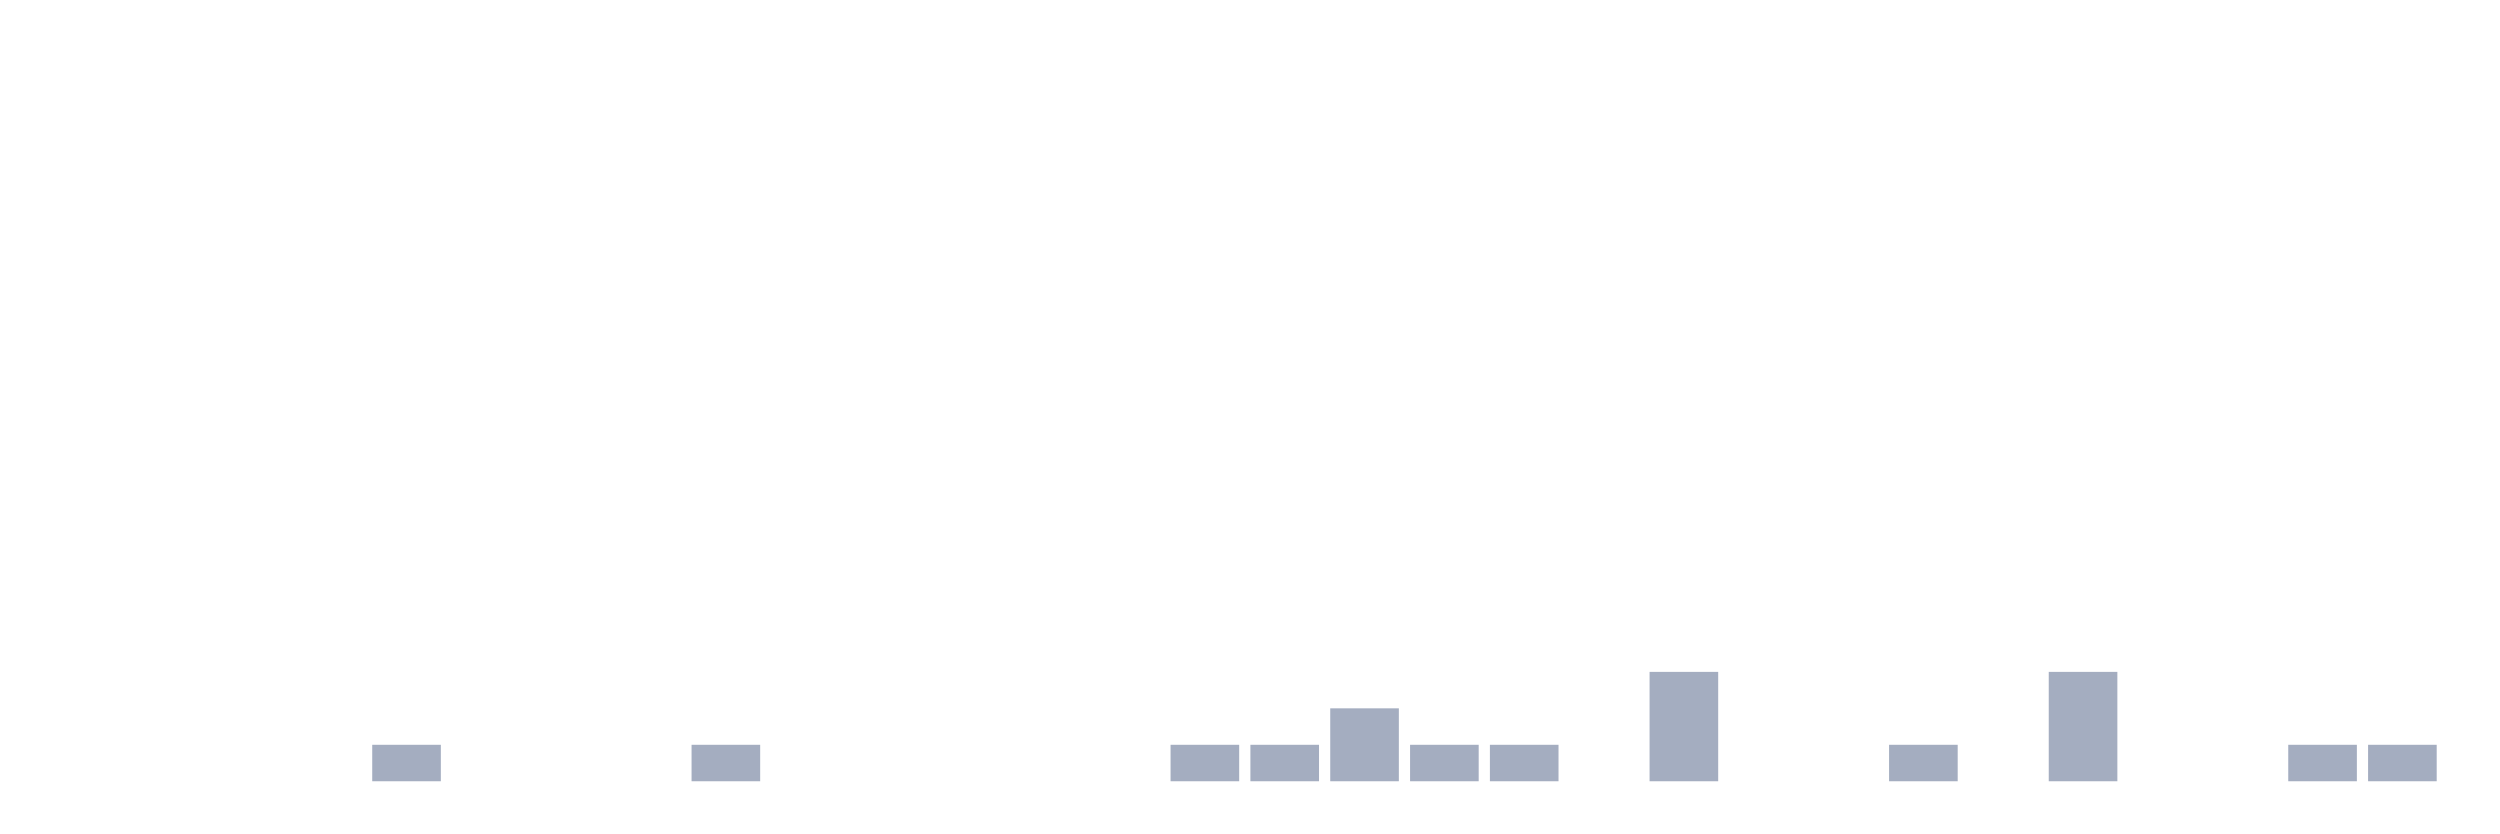
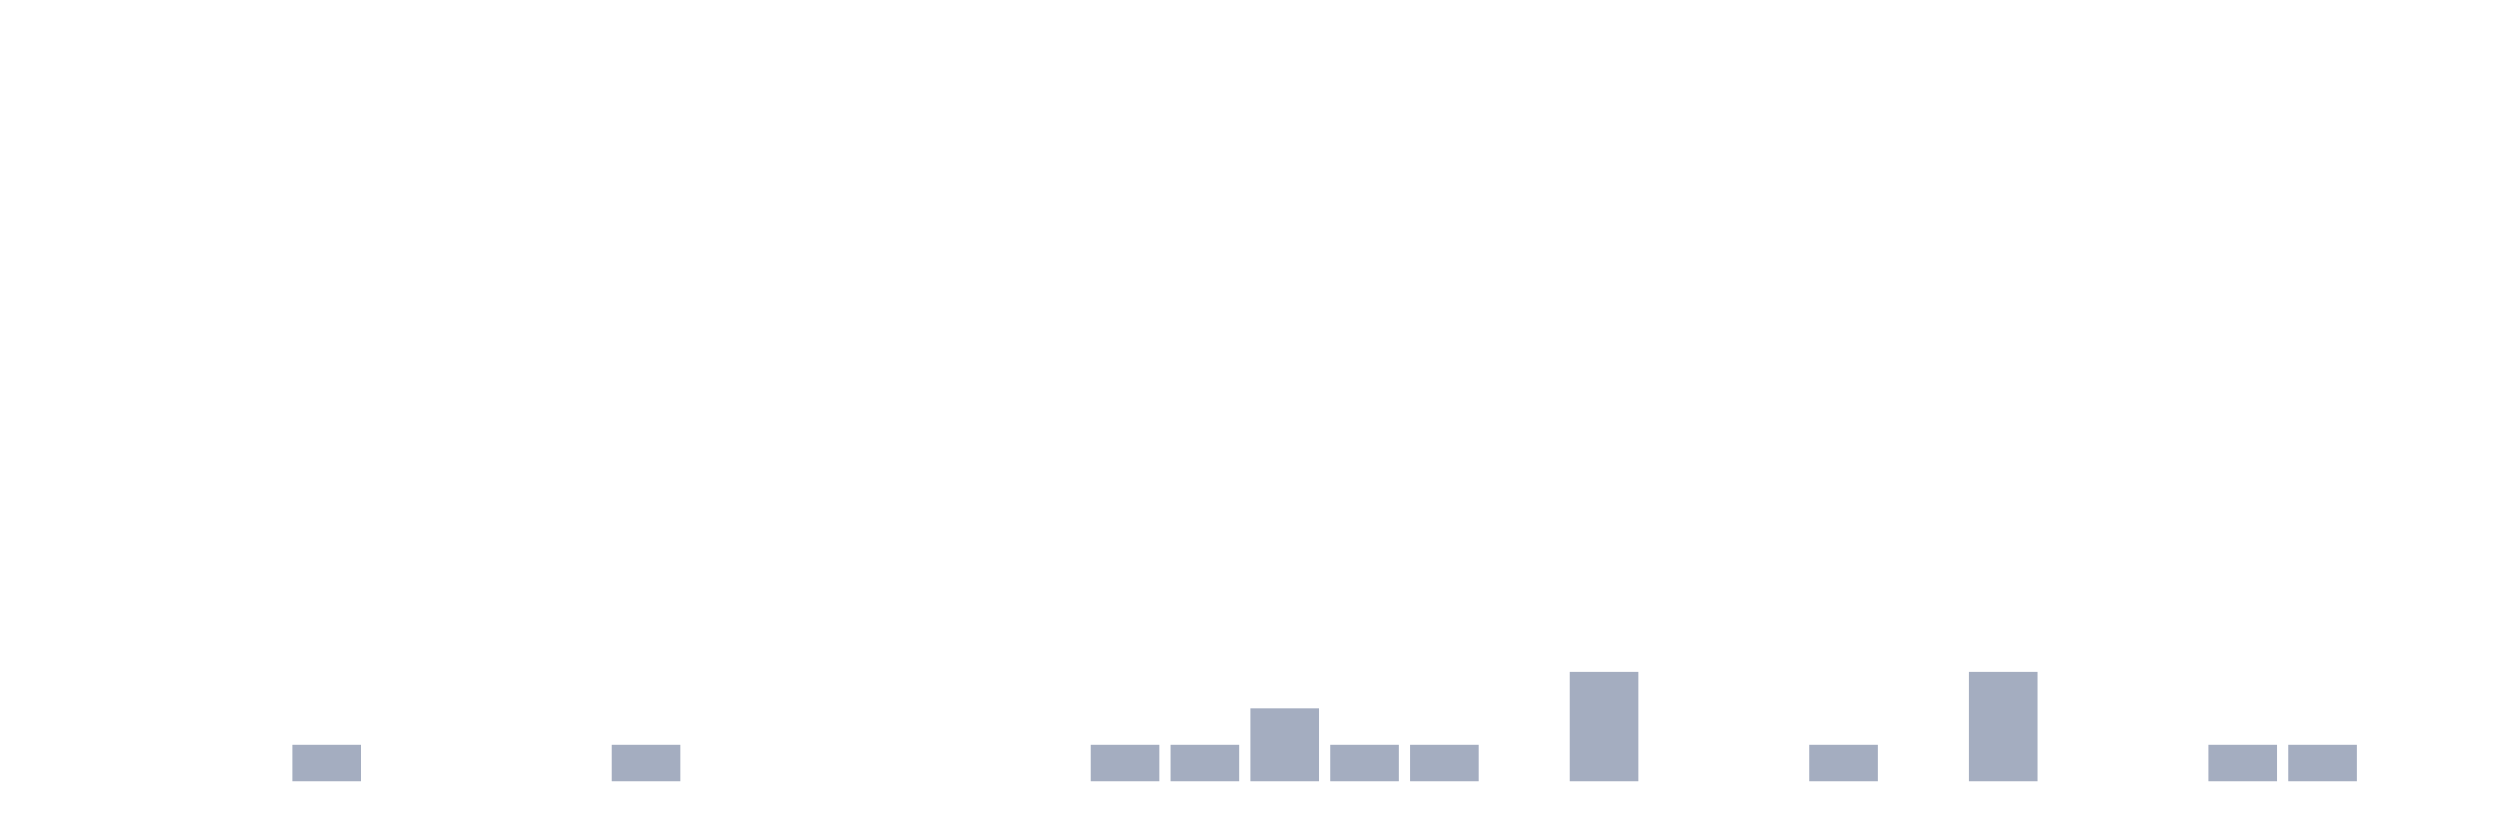
<svg xmlns="http://www.w3.org/2000/svg" viewBox="0 0 480 160">
  <g transform="translate(10,10)">
    <rect class="bar" x="0.153" width="13.175" y="140" height="0" fill="rgb(164,173,192)" />
    <rect class="bar" x="15.482" width="13.175" y="140" height="0" fill="rgb(164,173,192)" />
    <rect class="bar" x="30.81" width="13.175" y="140" height="0" fill="rgb(164,173,192)" />
-     <rect class="bar" x="46.138" width="13.175" y="140" height="0" fill="rgb(164,173,192)" />
-     <rect class="bar" x="61.466" width="13.175" y="133" height="7" fill="rgb(164,173,192)" />
+     <rect class="bar" x="46.138" width="13.175" y="133" height="7" fill="rgb(164,173,192)" />
+     <rect class="bar" x="61.466" width="13.175" y="140" height="0" fill="rgb(164,173,192)" />
    <rect class="bar" x="76.794" width="13.175" y="140" height="0" fill="rgb(164,173,192)" />
    <rect class="bar" x="92.123" width="13.175" y="140" height="0" fill="rgb(164,173,192)" />
-     <rect class="bar" x="107.451" width="13.175" y="140" height="0" fill="rgb(164,173,192)" />
-     <rect class="bar" x="122.779" width="13.175" y="133" height="7" fill="rgb(164,173,192)" />
+     <rect class="bar" x="107.451" width="13.175" y="133" height="7" fill="rgb(164,173,192)" />
+     <rect class="bar" x="122.779" width="13.175" y="140" height="0" fill="rgb(164,173,192)" />
    <rect class="bar" x="138.107" width="13.175" y="140" height="0" fill="rgb(164,173,192)" />
    <rect class="bar" x="153.436" width="13.175" y="140" height="0" fill="rgb(164,173,192)" />
    <rect class="bar" x="168.764" width="13.175" y="140" height="0" fill="rgb(164,173,192)" />
    <rect class="bar" x="184.092" width="13.175" y="140" height="0" fill="rgb(164,173,192)" />
-     <rect class="bar" x="199.42" width="13.175" y="140" height="0" fill="rgb(164,173,192)" />
+     <rect class="bar" x="199.42" width="13.175" y="133" height="7" fill="rgb(164,173,192)" />
    <rect class="bar" x="214.748" width="13.175" y="133" height="7" fill="rgb(164,173,192)" />
-     <rect class="bar" x="230.077" width="13.175" y="133" height="7" fill="rgb(164,173,192)" />
-     <rect class="bar" x="245.405" width="13.175" y="126" height="14" fill="rgb(164,173,192)" />
+     <rect class="bar" x="230.077" width="13.175" y="126" height="14" fill="rgb(164,173,192)" />
+     <rect class="bar" x="245.405" width="13.175" y="133" height="7" fill="rgb(164,173,192)" />
    <rect class="bar" x="260.733" width="13.175" y="133" height="7" fill="rgb(164,173,192)" />
-     <rect class="bar" x="276.061" width="13.175" y="133" height="7" fill="rgb(164,173,192)" />
-     <rect class="bar" x="291.39" width="13.175" y="140" height="0" fill="rgb(164,173,192)" />
-     <rect class="bar" x="306.718" width="13.175" y="119" height="21" fill="rgb(164,173,192)" />
+     <rect class="bar" x="276.061" width="13.175" y="140" height="0" fill="rgb(164,173,192)" />
+     <rect class="bar" x="291.39" width="13.175" y="119" height="21" fill="rgb(164,173,192)" />
+     <rect class="bar" x="306.718" width="13.175" y="140" height="0" fill="rgb(164,173,192)" />
    <rect class="bar" x="322.046" width="13.175" y="140" height="0" fill="rgb(164,173,192)" />
-     <rect class="bar" x="337.374" width="13.175" y="140" height="0" fill="rgb(164,173,192)" />
-     <rect class="bar" x="352.702" width="13.175" y="133" height="7" fill="rgb(164,173,192)" />
-     <rect class="bar" x="368.031" width="13.175" y="140" height="0" fill="rgb(164,173,192)" />
-     <rect class="bar" x="383.359" width="13.175" y="119" height="21" fill="rgb(164,173,192)" />
+     <rect class="bar" x="337.374" width="13.175" y="133" height="7" fill="rgb(164,173,192)" />
+     <rect class="bar" x="352.702" width="13.175" y="140" height="0" fill="rgb(164,173,192)" />
+     <rect class="bar" x="368.031" width="13.175" y="119" height="21" fill="rgb(164,173,192)" />
+     <rect class="bar" x="383.359" width="13.175" y="140" height="0" fill="rgb(164,173,192)" />
    <rect class="bar" x="398.687" width="13.175" y="140" height="0" fill="rgb(164,173,192)" />
-     <rect class="bar" x="414.015" width="13.175" y="140" height="0" fill="rgb(164,173,192)" />
+     <rect class="bar" x="414.015" width="13.175" y="133" height="7" fill="rgb(164,173,192)" />
    <rect class="bar" x="429.344" width="13.175" y="133" height="7" fill="rgb(164,173,192)" />
-     <rect class="bar" x="444.672" width="13.175" y="133" height="7" fill="rgb(164,173,192)" />
+     <rect class="bar" x="444.672" width="13.175" y="140" height="0" fill="rgb(164,173,192)" />
  </g>
</svg>
